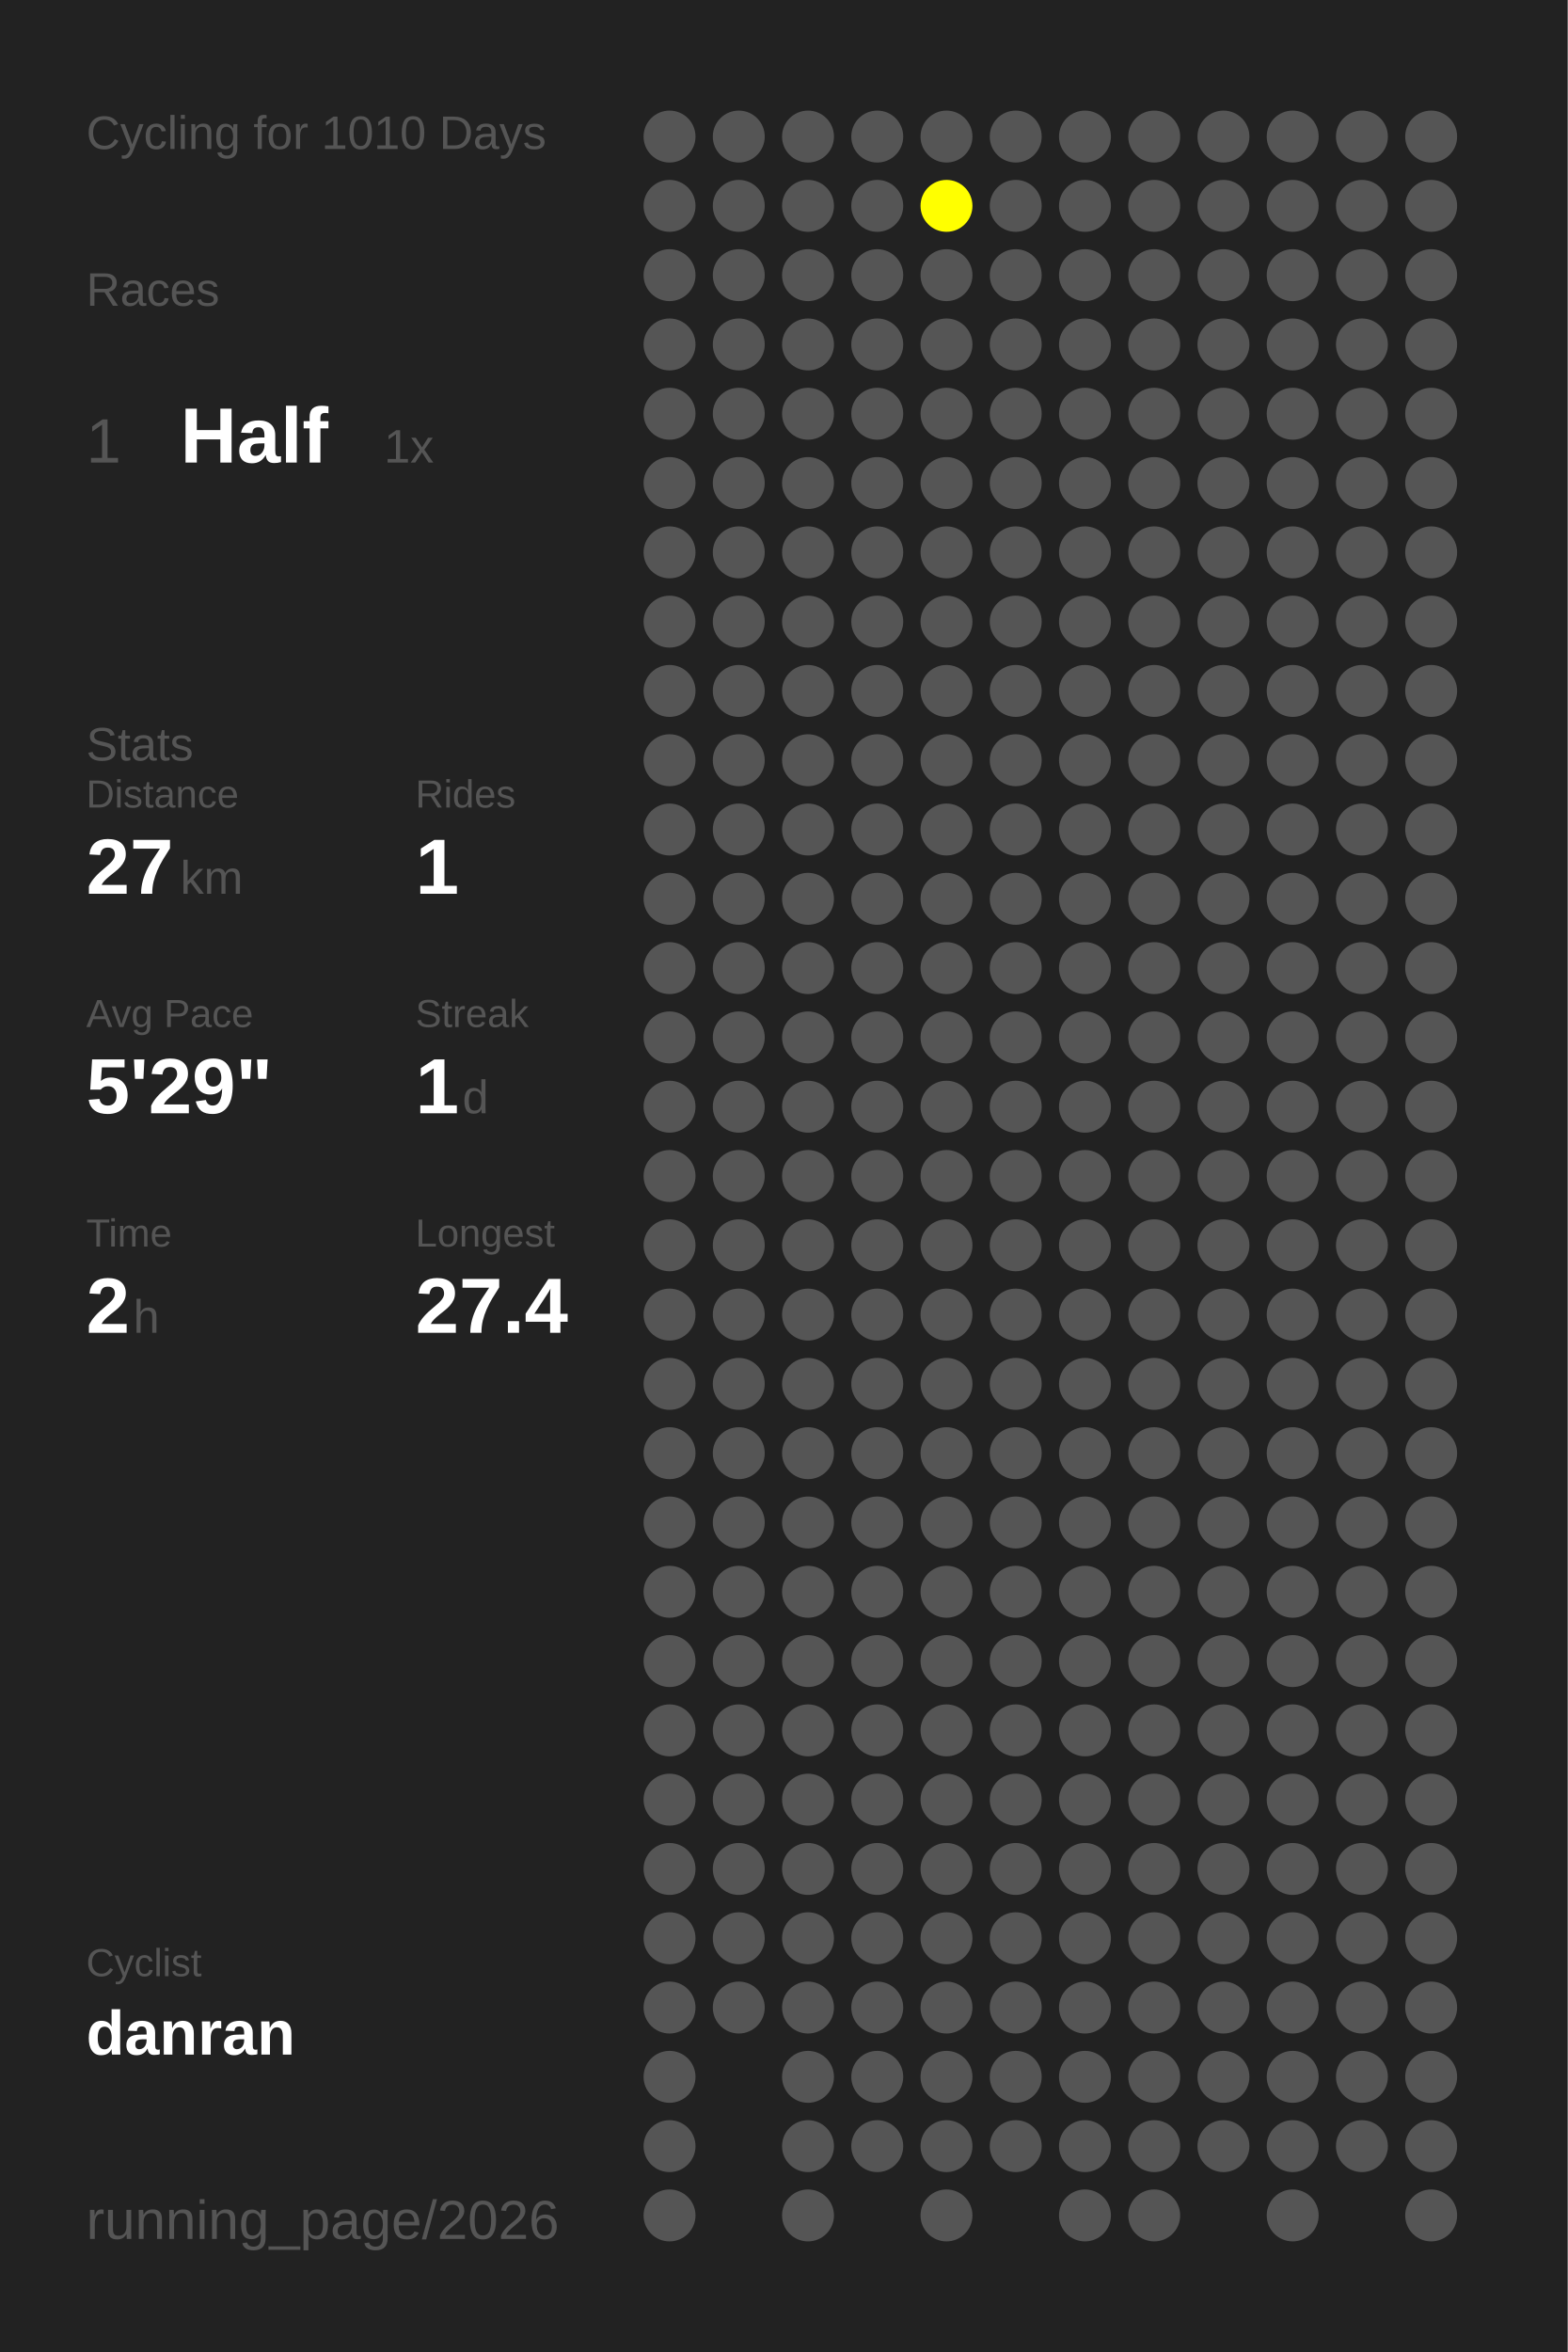
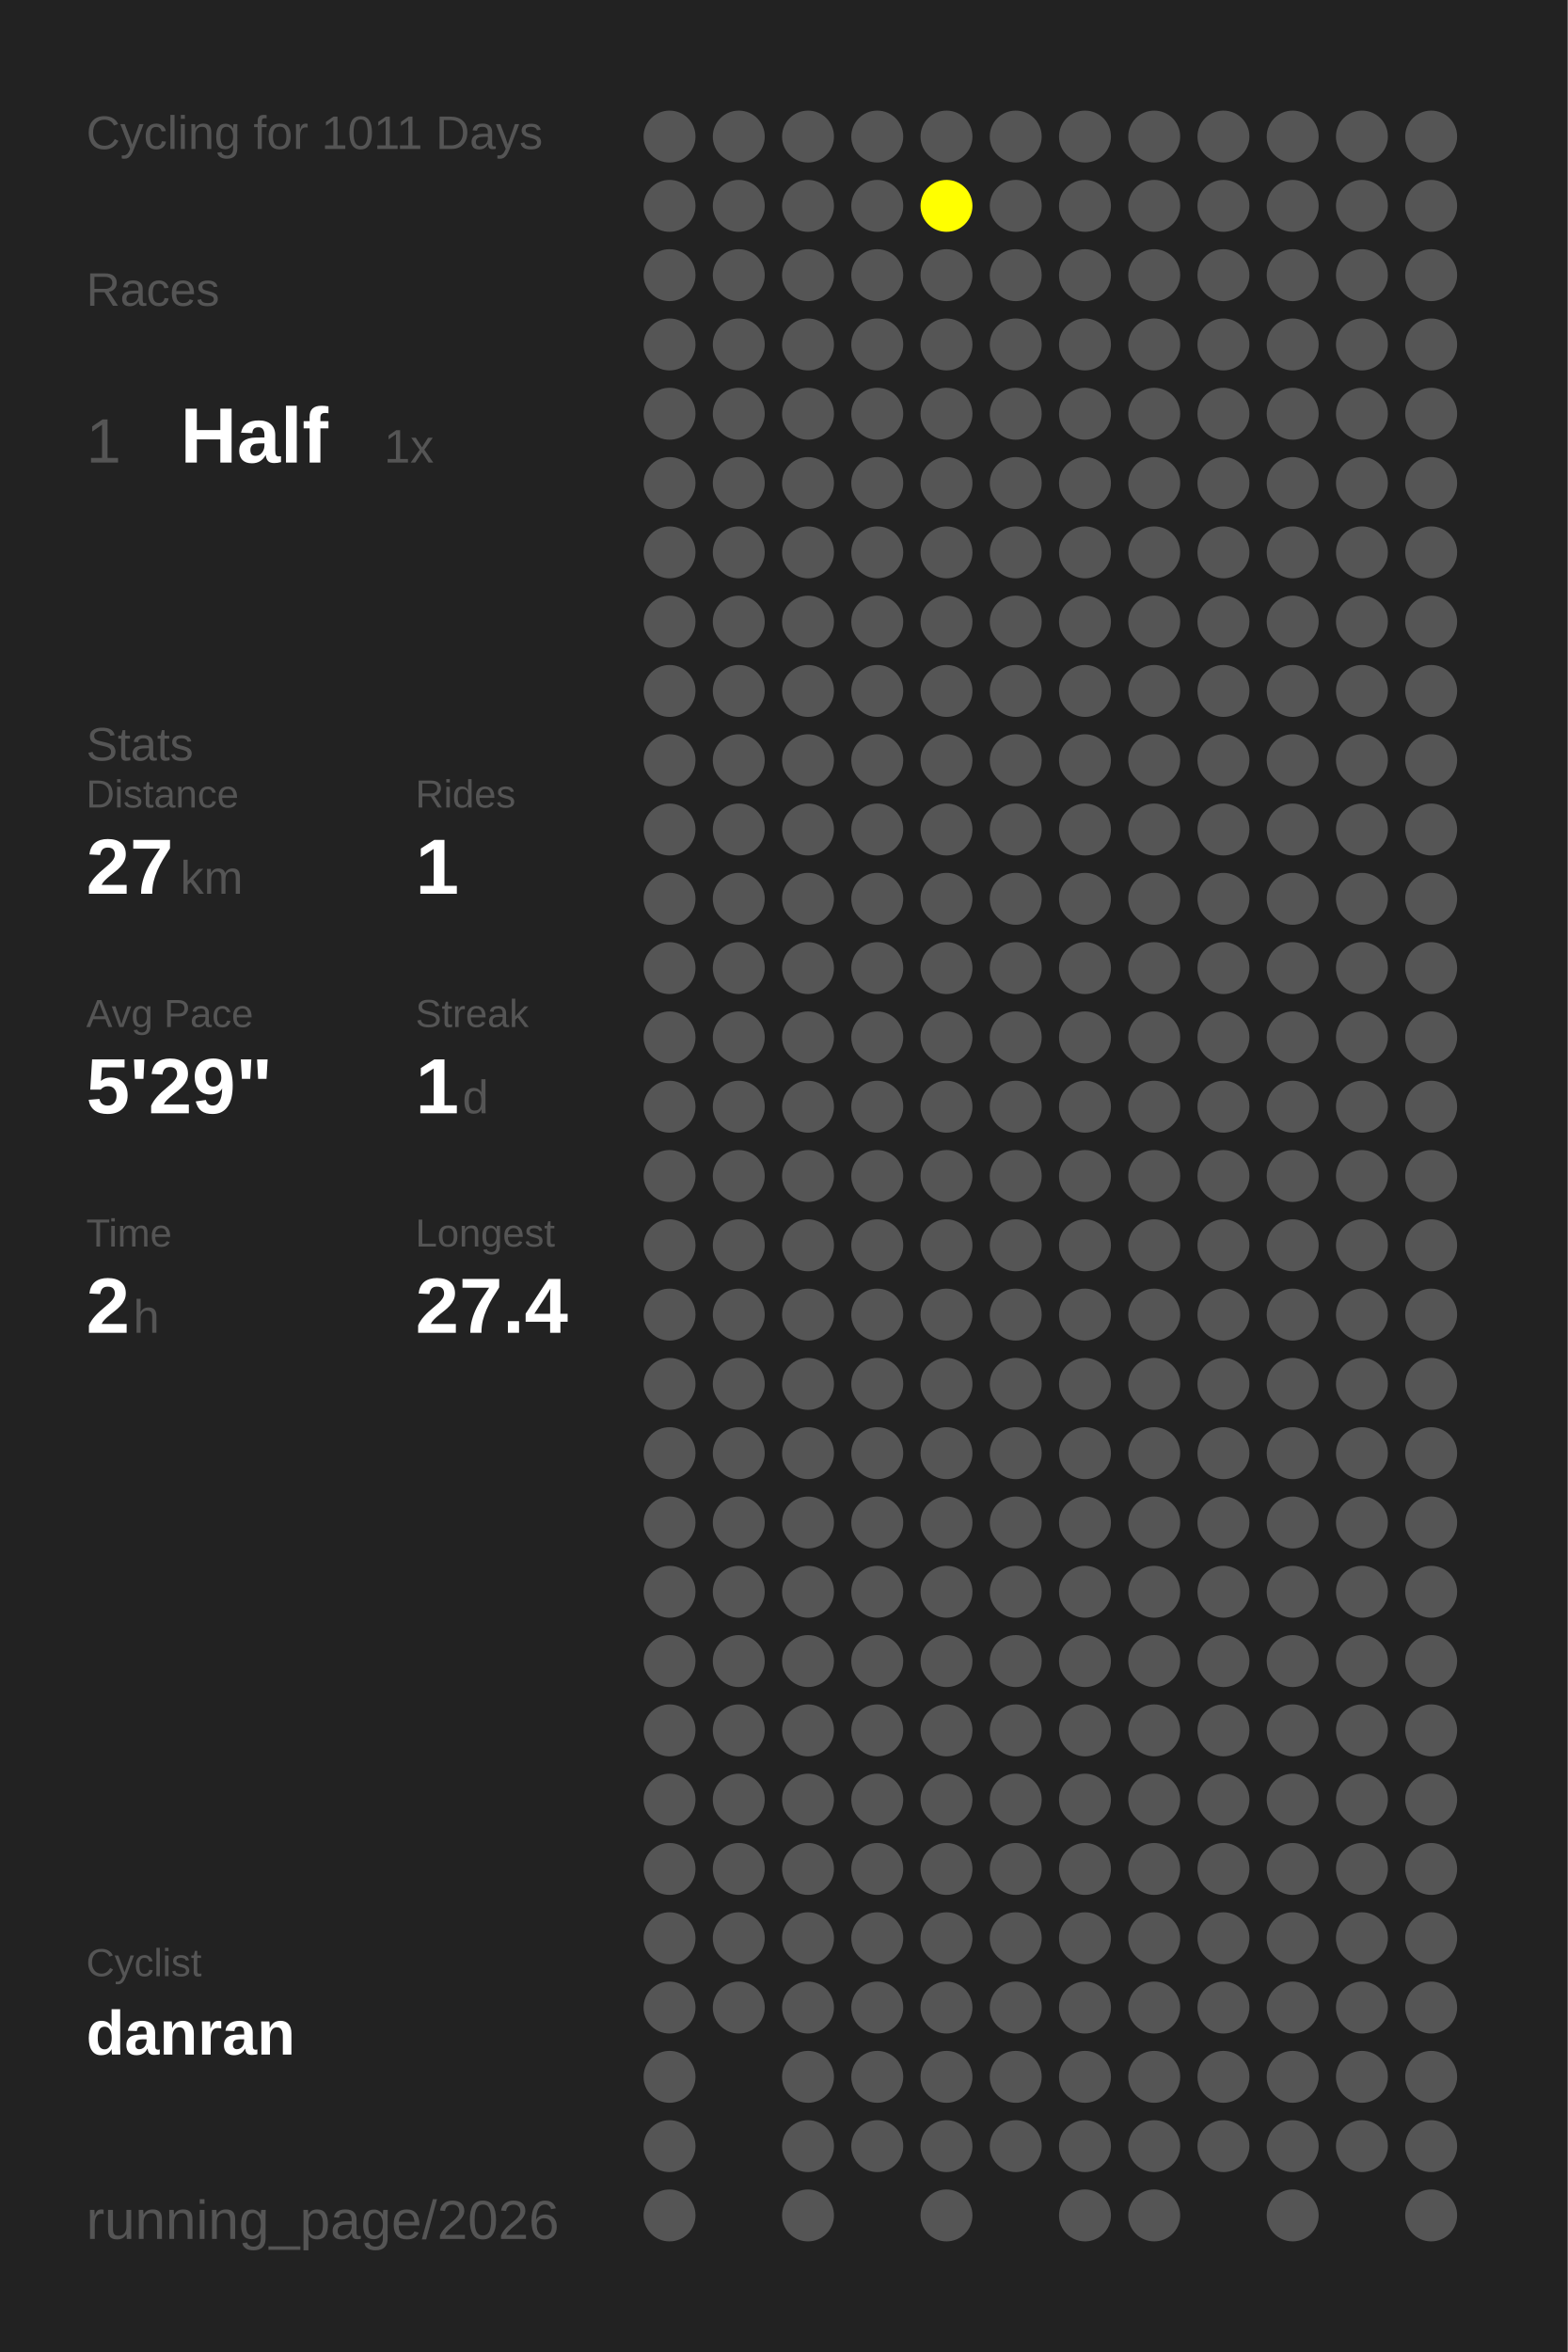
<svg xmlns="http://www.w3.org/2000/svg" baseProfile="full" height="300mm" version="1.1" viewBox="0,0,200,300" width="200mm">
  <defs />
  <rect fill="#222222" height="300" width="200" x="0" y="0" />
-   <text fill="#555555" style="font-size:6px; font-family:Arial;" x="11" y="19">Cycling for 1010 Days</text>
+   <text fill="#555555" style="font-size:6px; font-family:Arial;" x="11" y="19">Cycling for 1011 Days</text>
  <text fill="#555555" style="font-size:6px; font-family:Arial;" x="11" y="39">Races</text>
  <text fill="#555555" style="font-size:8px; font-family:Arial;" x="11" y="59">1</text>
  <text fill="#FFFFFF" style="font-size:10px; font-family:Arial; font-weight:bold;" x="23" y="59">Half</text>
  <text fill="#555555" style="font-size:6px; font-family:Arial;" x="49" y="59">1x</text>
  <text fill="#555555" style="font-size:6px; font-family:Arial;" x="11" y="97">Stats</text>
  <text fill="#555555" style="font-size:5px; font-family:Arial;" x="11" y="103">Distance</text>
  <text fill="#FFFFFF" style="font-size:10px; font-family:Arial; font-weight:bold;" x="11" y="114">27</text>
  <text fill="#555555" style="font-size:6px; font-family:Arial;" x="23" y="114">km</text>
  <text fill="#555555" style="font-size:5px; font-family:Arial;" x="53" y="103">Rides</text>
  <text fill="#FFFFFF" style="font-size:10px; font-family:Arial; font-weight:bold;" x="53" y="114">1</text>
  <text fill="#555555" style="font-size:5px; font-family:Arial;" x="11" y="131">Avg Pace</text>
  <text fill="#FFFFFF" style="font-size:10px; font-family:Arial; font-weight:bold;" x="11" y="142">5'29"</text>
  <text fill="#555555" style="font-size:5px; font-family:Arial;" x="53" y="131">Streak</text>
  <text fill="#FFFFFF" style="font-size:10px; font-family:Arial; font-weight:bold;" x="53" y="142">1</text>
  <text fill="#555555" style="font-size:6px; font-family:Arial;" x="59" y="142">d</text>
  <text fill="#555555" style="font-size:5px; font-family:Arial;" x="11" y="159">Time</text>
  <text fill="#FFFFFF" style="font-size:10px; font-family:Arial; font-weight:bold;" x="11" y="170">2</text>
  <text fill="#555555" style="font-size:6px; font-family:Arial;" x="17" y="170">h</text>
  <text fill="#555555" style="font-size:5px; font-family:Arial;" x="53" y="159">Longest</text>
  <text fill="#FFFFFF" style="font-size:10px; font-family:Arial; font-weight:bold;" x="53" y="170">27.4</text>
  <text fill="#555555" style="font-size:5px; font-family:Arial;" x="11" y="252.065">Cyclist</text>
  <text fill="#FFFFFF" style="font-size:8px; font-family:Arial; font-weight:bold;" x="11" y="262.065">danran</text>
  <text fill="#555555" style="font-size:7px; font-family:Arial;" x="11" y="285.581">running_page/2026</text>
  <circle cx="85.417" cy="17.419" fill="#555555" r="3.312" />
  <circle cx="85.417" cy="26.258" fill="#555555" r="3.312" />
  <circle cx="85.417" cy="35.097" fill="#555555" r="3.312" />
  <circle cx="85.417" cy="43.935" fill="#555555" r="3.312" />
  <circle cx="85.417" cy="52.774" fill="#555555" r="3.312" />
  <circle cx="85.417" cy="61.613" fill="#555555" r="3.312" />
  <circle cx="85.417" cy="70.452" fill="#555555" r="3.312" />
  <circle cx="85.417" cy="79.29" fill="#555555" r="3.312" />
  <circle cx="85.417" cy="88.129" fill="#555555" r="3.312" />
  <circle cx="85.417" cy="96.968" fill="#555555" r="3.312" />
  <circle cx="85.417" cy="105.806" fill="#555555" r="3.312" />
  <circle cx="85.417" cy="114.645" fill="#555555" r="3.312" />
  <circle cx="85.417" cy="123.484" fill="#555555" r="3.312" />
  <circle cx="85.417" cy="132.323" fill="#555555" r="3.312" />
  <circle cx="85.417" cy="141.161" fill="#555555" r="3.312" />
  <circle cx="85.417" cy="150" fill="#555555" r="3.312" />
  <circle cx="85.417" cy="158.839" fill="#555555" r="3.312" />
  <circle cx="85.417" cy="167.677" fill="#555555" r="3.312" />
  <circle cx="85.417" cy="176.516" fill="#555555" r="3.312" />
  <circle cx="85.417" cy="185.355" fill="#555555" r="3.312" />
  <circle cx="85.417" cy="194.194" fill="#555555" r="3.312" />
  <circle cx="85.417" cy="203.032" fill="#555555" r="3.312" />
  <circle cx="85.417" cy="211.871" fill="#555555" r="3.312" />
  <circle cx="85.417" cy="220.71" fill="#555555" r="3.312" />
  <circle cx="85.417" cy="229.548" fill="#555555" r="3.312" />
  <circle cx="85.417" cy="238.387" fill="#555555" r="3.312" />
  <circle cx="85.417" cy="247.226" fill="#555555" r="3.312" />
  <circle cx="85.417" cy="256.065" fill="#555555" r="3.312" />
  <circle cx="85.417" cy="264.903" fill="#555555" r="3.312" />
  <circle cx="85.417" cy="273.742" fill="#555555" r="3.312" />
  <circle cx="85.417" cy="282.581" fill="#555555" r="3.312" />
  <circle cx="94.25" cy="17.419" fill="#555555" r="3.312" />
  <circle cx="94.25" cy="26.258" fill="#555555" r="3.312" />
  <circle cx="94.25" cy="35.097" fill="#555555" r="3.312" />
  <circle cx="94.25" cy="43.935" fill="#555555" r="3.312" />
  <circle cx="94.25" cy="52.774" fill="#555555" r="3.312" />
  <circle cx="94.25" cy="61.613" fill="#555555" r="3.312" />
  <circle cx="94.25" cy="70.452" fill="#555555" r="3.312" />
  <circle cx="94.25" cy="79.29" fill="#555555" r="3.312" />
  <circle cx="94.25" cy="88.129" fill="#555555" r="3.312" />
  <circle cx="94.25" cy="96.968" fill="#555555" r="3.312" />
  <circle cx="94.25" cy="105.806" fill="#555555" r="3.312" />
  <circle cx="94.25" cy="114.645" fill="#555555" r="3.312" />
  <circle cx="94.25" cy="123.484" fill="#555555" r="3.312" />
  <circle cx="94.25" cy="132.323" fill="#555555" r="3.312" />
  <circle cx="94.25" cy="141.161" fill="#555555" r="3.312" />
  <circle cx="94.25" cy="150" fill="#555555" r="3.312" />
  <circle cx="94.25" cy="158.839" fill="#555555" r="3.312" />
  <circle cx="94.25" cy="167.677" fill="#555555" r="3.312" />
  <circle cx="94.25" cy="176.516" fill="#555555" r="3.312" />
  <circle cx="94.25" cy="185.355" fill="#555555" r="3.312" />
  <circle cx="94.25" cy="194.194" fill="#555555" r="3.312" />
  <circle cx="94.25" cy="203.032" fill="#555555" r="3.312" />
  <circle cx="94.25" cy="211.871" fill="#555555" r="3.312" />
  <circle cx="94.25" cy="220.71" fill="#555555" r="3.312" />
  <circle cx="94.25" cy="229.548" fill="#555555" r="3.312" />
  <circle cx="94.25" cy="238.387" fill="#555555" r="3.312" />
  <circle cx="94.25" cy="247.226" fill="#555555" r="3.312" />
  <circle cx="94.25" cy="256.065" fill="#555555" r="3.312" />
  <circle cx="103.083" cy="17.419" fill="#555555" r="3.312" />
  <circle cx="103.083" cy="26.258" fill="#555555" r="3.312" />
  <circle cx="103.083" cy="35.097" fill="#555555" r="3.312" />
  <circle cx="103.083" cy="43.935" fill="#555555" r="3.312" />
  <circle cx="103.083" cy="52.774" fill="#555555" r="3.312" />
  <circle cx="103.083" cy="61.613" fill="#555555" r="3.312" />
  <circle cx="103.083" cy="70.452" fill="#555555" r="3.312" />
  <circle cx="103.083" cy="79.29" fill="#555555" r="3.312" />
  <circle cx="103.083" cy="88.129" fill="#555555" r="3.312" />
  <circle cx="103.083" cy="96.968" fill="#555555" r="3.312" />
  <circle cx="103.083" cy="105.806" fill="#555555" r="3.312" />
  <circle cx="103.083" cy="114.645" fill="#555555" r="3.312" />
  <circle cx="103.083" cy="123.484" fill="#555555" r="3.312" />
  <circle cx="103.083" cy="132.323" fill="#555555" r="3.312" />
  <circle cx="103.083" cy="141.161" fill="#555555" r="3.312" />
  <circle cx="103.083" cy="150" fill="#555555" r="3.312" />
  <circle cx="103.083" cy="158.839" fill="#555555" r="3.312" />
  <circle cx="103.083" cy="167.677" fill="#555555" r="3.312" />
  <circle cx="103.083" cy="176.516" fill="#555555" r="3.312" />
  <circle cx="103.083" cy="185.355" fill="#555555" r="3.312" />
  <circle cx="103.083" cy="194.194" fill="#555555" r="3.312" />
  <circle cx="103.083" cy="203.032" fill="#555555" r="3.312" />
  <circle cx="103.083" cy="211.871" fill="#555555" r="3.312" />
  <circle cx="103.083" cy="220.71" fill="#555555" r="3.312" />
  <circle cx="103.083" cy="229.548" fill="#555555" r="3.312" />
  <circle cx="103.083" cy="238.387" fill="#555555" r="3.312" />
  <circle cx="103.083" cy="247.226" fill="#555555" r="3.312" />
  <circle cx="103.083" cy="256.065" fill="#555555" r="3.312" />
  <circle cx="103.083" cy="264.903" fill="#555555" r="3.312" />
  <circle cx="103.083" cy="273.742" fill="#555555" r="3.312" />
  <circle cx="103.083" cy="282.581" fill="#555555" r="3.312" />
  <circle cx="111.917" cy="17.419" fill="#555555" r="3.312" />
  <circle cx="111.917" cy="26.258" fill="#555555" r="3.312" />
  <circle cx="111.917" cy="35.097" fill="#555555" r="3.312" />
  <circle cx="111.917" cy="43.935" fill="#555555" r="3.312" />
  <circle cx="111.917" cy="52.774" fill="#555555" r="3.312" />
  <circle cx="111.917" cy="61.613" fill="#555555" r="3.312" />
  <circle cx="111.917" cy="70.452" fill="#555555" r="3.312" />
  <circle cx="111.917" cy="79.29" fill="#555555" r="3.312" />
  <circle cx="111.917" cy="88.129" fill="#555555" r="3.312" />
  <circle cx="111.917" cy="96.968" fill="#555555" r="3.312" />
  <circle cx="111.917" cy="105.806" fill="#555555" r="3.312" />
  <circle cx="111.917" cy="114.645" fill="#555555" r="3.312" />
  <circle cx="111.917" cy="123.484" fill="#555555" r="3.312" />
  <circle cx="111.917" cy="132.323" fill="#555555" r="3.312" />
  <circle cx="111.917" cy="141.161" fill="#555555" r="3.312" />
  <circle cx="111.917" cy="150" fill="#555555" r="3.312" />
  <circle cx="111.917" cy="158.839" fill="#555555" r="3.312" />
  <circle cx="111.917" cy="167.677" fill="#555555" r="3.312" />
  <circle cx="111.917" cy="176.516" fill="#555555" r="3.312" />
  <circle cx="111.917" cy="185.355" fill="#555555" r="3.312" />
  <circle cx="111.917" cy="194.194" fill="#555555" r="3.312" />
  <circle cx="111.917" cy="203.032" fill="#555555" r="3.312" />
  <circle cx="111.917" cy="211.871" fill="#555555" r="3.312" />
  <circle cx="111.917" cy="220.71" fill="#555555" r="3.312" />
  <circle cx="111.917" cy="229.548" fill="#555555" r="3.312" />
  <circle cx="111.917" cy="238.387" fill="#555555" r="3.312" />
  <circle cx="111.917" cy="247.226" fill="#555555" r="3.312" />
  <circle cx="111.917" cy="256.065" fill="#555555" r="3.312" />
  <circle cx="111.917" cy="264.903" fill="#555555" r="3.312" />
  <circle cx="111.917" cy="273.742" fill="#555555" r="3.312" />
  <circle cx="120.75" cy="17.419" fill="#555555" r="3.312" />
  <circle cx="120.75" cy="26.258" fill="#FFFF00" r="3.312" />
  <circle cx="120.75" cy="35.097" fill="#555555" r="3.312" />
  <circle cx="120.75" cy="43.935" fill="#555555" r="3.312" />
  <circle cx="120.75" cy="52.774" fill="#555555" r="3.312" />
  <circle cx="120.75" cy="61.613" fill="#555555" r="3.312" />
  <circle cx="120.75" cy="70.452" fill="#555555" r="3.312" />
  <circle cx="120.75" cy="79.29" fill="#555555" r="3.312" />
  <circle cx="120.75" cy="88.129" fill="#555555" r="3.312" />
  <circle cx="120.75" cy="96.968" fill="#555555" r="3.312" />
  <circle cx="120.75" cy="105.806" fill="#555555" r="3.312" />
  <circle cx="120.75" cy="114.645" fill="#555555" r="3.312" />
  <circle cx="120.75" cy="123.484" fill="#555555" r="3.312" />
  <circle cx="120.75" cy="132.323" fill="#555555" r="3.312" />
  <circle cx="120.75" cy="141.161" fill="#555555" r="3.312" />
  <circle cx="120.75" cy="150" fill="#555555" r="3.312" />
  <circle cx="120.75" cy="158.839" fill="#555555" r="3.312" />
  <circle cx="120.75" cy="167.677" fill="#555555" r="3.312" />
  <circle cx="120.75" cy="176.516" fill="#555555" r="3.312" />
  <circle cx="120.75" cy="185.355" fill="#555555" r="3.312" />
  <circle cx="120.75" cy="194.194" fill="#555555" r="3.312" />
  <circle cx="120.75" cy="203.032" fill="#555555" r="3.312" />
  <circle cx="120.75" cy="211.871" fill="#555555" r="3.312" />
  <circle cx="120.75" cy="220.71" fill="#555555" r="3.312" />
  <circle cx="120.75" cy="229.548" fill="#555555" r="3.312" />
  <circle cx="120.75" cy="238.387" fill="#555555" r="3.312" />
  <circle cx="120.75" cy="247.226" fill="#555555" r="3.312" />
  <circle cx="120.75" cy="256.065" fill="#555555" r="3.312" />
  <circle cx="120.75" cy="264.903" fill="#555555" r="3.312" />
  <circle cx="120.75" cy="273.742" fill="#555555" r="3.312" />
  <circle cx="120.75" cy="282.581" fill="#555555" r="3.312" />
  <circle cx="129.583" cy="17.419" fill="#555555" r="3.312" />
  <circle cx="129.583" cy="26.258" fill="#555555" r="3.312" />
  <circle cx="129.583" cy="35.097" fill="#555555" r="3.312" />
  <circle cx="129.583" cy="43.935" fill="#555555" r="3.312" />
  <circle cx="129.583" cy="52.774" fill="#555555" r="3.312" />
  <circle cx="129.583" cy="61.613" fill="#555555" r="3.312" />
  <circle cx="129.583" cy="70.452" fill="#555555" r="3.312" />
  <circle cx="129.583" cy="79.29" fill="#555555" r="3.312" />
  <circle cx="129.583" cy="88.129" fill="#555555" r="3.312" />
  <circle cx="129.583" cy="96.968" fill="#555555" r="3.312" />
  <circle cx="129.583" cy="105.806" fill="#555555" r="3.312" />
  <circle cx="129.583" cy="114.645" fill="#555555" r="3.312" />
  <circle cx="129.583" cy="123.484" fill="#555555" r="3.312" />
  <circle cx="129.583" cy="132.323" fill="#555555" r="3.312" />
  <circle cx="129.583" cy="141.161" fill="#555555" r="3.312" />
  <circle cx="129.583" cy="150" fill="#555555" r="3.312" />
  <circle cx="129.583" cy="158.839" fill="#555555" r="3.312" />
  <circle cx="129.583" cy="167.677" fill="#555555" r="3.312" />
  <circle cx="129.583" cy="176.516" fill="#555555" r="3.312" />
  <circle cx="129.583" cy="185.355" fill="#555555" r="3.312" />
  <circle cx="129.583" cy="194.194" fill="#555555" r="3.312" />
  <circle cx="129.583" cy="203.032" fill="#555555" r="3.312" />
  <circle cx="129.583" cy="211.871" fill="#555555" r="3.312" />
  <circle cx="129.583" cy="220.71" fill="#555555" r="3.312" />
  <circle cx="129.583" cy="229.548" fill="#555555" r="3.312" />
  <circle cx="129.583" cy="238.387" fill="#555555" r="3.312" />
  <circle cx="129.583" cy="247.226" fill="#555555" r="3.312" />
  <circle cx="129.583" cy="256.065" fill="#555555" r="3.312" />
  <circle cx="129.583" cy="264.903" fill="#555555" r="3.312" />
  <circle cx="129.583" cy="273.742" fill="#555555" r="3.312" />
  <circle cx="138.417" cy="17.419" fill="#555555" r="3.312" />
  <circle cx="138.417" cy="26.258" fill="#555555" r="3.312" />
  <circle cx="138.417" cy="35.097" fill="#555555" r="3.312" />
  <circle cx="138.417" cy="43.935" fill="#555555" r="3.312" />
  <circle cx="138.417" cy="52.774" fill="#555555" r="3.312" />
  <circle cx="138.417" cy="61.613" fill="#555555" r="3.312" />
  <circle cx="138.417" cy="70.452" fill="#555555" r="3.312" />
  <circle cx="138.417" cy="79.29" fill="#555555" r="3.312" />
  <circle cx="138.417" cy="88.129" fill="#555555" r="3.312" />
  <circle cx="138.417" cy="96.968" fill="#555555" r="3.312" />
  <circle cx="138.417" cy="105.806" fill="#555555" r="3.312" />
  <circle cx="138.417" cy="114.645" fill="#555555" r="3.312" />
  <circle cx="138.417" cy="123.484" fill="#555555" r="3.312" />
  <circle cx="138.417" cy="132.323" fill="#555555" r="3.312" />
  <circle cx="138.417" cy="141.161" fill="#555555" r="3.312" />
  <circle cx="138.417" cy="150" fill="#555555" r="3.312" />
  <circle cx="138.417" cy="158.839" fill="#555555" r="3.312" />
  <circle cx="138.417" cy="167.677" fill="#555555" r="3.312" />
  <circle cx="138.417" cy="176.516" fill="#555555" r="3.312" />
  <circle cx="138.417" cy="185.355" fill="#555555" r="3.312" />
  <circle cx="138.417" cy="194.194" fill="#555555" r="3.312" />
  <circle cx="138.417" cy="203.032" fill="#555555" r="3.312" />
  <circle cx="138.417" cy="211.871" fill="#555555" r="3.312" />
  <circle cx="138.417" cy="220.71" fill="#555555" r="3.312" />
  <circle cx="138.417" cy="229.548" fill="#555555" r="3.312" />
  <circle cx="138.417" cy="238.387" fill="#555555" r="3.312" />
  <circle cx="138.417" cy="247.226" fill="#555555" r="3.312" />
  <circle cx="138.417" cy="256.065" fill="#555555" r="3.312" />
  <circle cx="138.417" cy="264.903" fill="#555555" r="3.312" />
  <circle cx="138.417" cy="273.742" fill="#555555" r="3.312" />
  <circle cx="138.417" cy="282.581" fill="#555555" r="3.312" />
  <circle cx="147.25" cy="17.419" fill="#555555" r="3.312" />
  <circle cx="147.25" cy="26.258" fill="#555555" r="3.312" />
  <circle cx="147.25" cy="35.097" fill="#555555" r="3.312" />
  <circle cx="147.25" cy="43.935" fill="#555555" r="3.312" />
  <circle cx="147.25" cy="52.774" fill="#555555" r="3.312" />
  <circle cx="147.25" cy="61.613" fill="#555555" r="3.312" />
  <circle cx="147.25" cy="70.452" fill="#555555" r="3.312" />
  <circle cx="147.25" cy="79.29" fill="#555555" r="3.312" />
  <circle cx="147.25" cy="88.129" fill="#555555" r="3.312" />
  <circle cx="147.25" cy="96.968" fill="#555555" r="3.312" />
  <circle cx="147.25" cy="105.806" fill="#555555" r="3.312" />
  <circle cx="147.25" cy="114.645" fill="#555555" r="3.312" />
  <circle cx="147.25" cy="123.484" fill="#555555" r="3.312" />
  <circle cx="147.25" cy="132.323" fill="#555555" r="3.312" />
  <circle cx="147.25" cy="141.161" fill="#555555" r="3.312" />
  <circle cx="147.25" cy="150" fill="#555555" r="3.312" />
  <circle cx="147.25" cy="158.839" fill="#555555" r="3.312" />
  <circle cx="147.25" cy="167.677" fill="#555555" r="3.312" />
  <circle cx="147.25" cy="176.516" fill="#555555" r="3.312" />
  <circle cx="147.25" cy="185.355" fill="#555555" r="3.312" />
  <circle cx="147.25" cy="194.194" fill="#555555" r="3.312" />
  <circle cx="147.25" cy="203.032" fill="#555555" r="3.312" />
  <circle cx="147.25" cy="211.871" fill="#555555" r="3.312" />
  <circle cx="147.25" cy="220.71" fill="#555555" r="3.312" />
  <circle cx="147.25" cy="229.548" fill="#555555" r="3.312" />
  <circle cx="147.25" cy="238.387" fill="#555555" r="3.312" />
  <circle cx="147.25" cy="247.226" fill="#555555" r="3.312" />
  <circle cx="147.25" cy="256.065" fill="#555555" r="3.312" />
  <circle cx="147.25" cy="264.903" fill="#555555" r="3.312" />
  <circle cx="147.25" cy="273.742" fill="#555555" r="3.312" />
  <circle cx="147.25" cy="282.581" fill="#555555" r="3.312" />
  <circle cx="156.083" cy="17.419" fill="#555555" r="3.312" />
  <circle cx="156.083" cy="26.258" fill="#555555" r="3.312" />
  <circle cx="156.083" cy="35.097" fill="#555555" r="3.312" />
  <circle cx="156.083" cy="43.935" fill="#555555" r="3.312" />
  <circle cx="156.083" cy="52.774" fill="#555555" r="3.312" />
  <circle cx="156.083" cy="61.613" fill="#555555" r="3.312" />
  <circle cx="156.083" cy="70.452" fill="#555555" r="3.312" />
  <circle cx="156.083" cy="79.29" fill="#555555" r="3.312" />
  <circle cx="156.083" cy="88.129" fill="#555555" r="3.312" />
  <circle cx="156.083" cy="96.968" fill="#555555" r="3.312" />
  <circle cx="156.083" cy="105.806" fill="#555555" r="3.312" />
  <circle cx="156.083" cy="114.645" fill="#555555" r="3.312" />
  <circle cx="156.083" cy="123.484" fill="#555555" r="3.312" />
  <circle cx="156.083" cy="132.323" fill="#555555" r="3.312" />
  <circle cx="156.083" cy="141.161" fill="#555555" r="3.312" />
  <circle cx="156.083" cy="150" fill="#555555" r="3.312" />
  <circle cx="156.083" cy="158.839" fill="#555555" r="3.312" />
  <circle cx="156.083" cy="167.677" fill="#555555" r="3.312" />
  <circle cx="156.083" cy="176.516" fill="#555555" r="3.312" />
  <circle cx="156.083" cy="185.355" fill="#555555" r="3.312" />
  <circle cx="156.083" cy="194.194" fill="#555555" r="3.312" />
  <circle cx="156.083" cy="203.032" fill="#555555" r="3.312" />
  <circle cx="156.083" cy="211.871" fill="#555555" r="3.312" />
  <circle cx="156.083" cy="220.71" fill="#555555" r="3.312" />
  <circle cx="156.083" cy="229.548" fill="#555555" r="3.312" />
  <circle cx="156.083" cy="238.387" fill="#555555" r="3.312" />
  <circle cx="156.083" cy="247.226" fill="#555555" r="3.312" />
  <circle cx="156.083" cy="256.065" fill="#555555" r="3.312" />
  <circle cx="156.083" cy="264.903" fill="#555555" r="3.312" />
  <circle cx="156.083" cy="273.742" fill="#555555" r="3.312" />
  <circle cx="164.917" cy="17.419" fill="#555555" r="3.312" />
  <circle cx="164.917" cy="26.258" fill="#555555" r="3.312" />
  <circle cx="164.917" cy="35.097" fill="#555555" r="3.312" />
  <circle cx="164.917" cy="43.935" fill="#555555" r="3.312" />
  <circle cx="164.917" cy="52.774" fill="#555555" r="3.312" />
  <circle cx="164.917" cy="61.613" fill="#555555" r="3.312" />
  <circle cx="164.917" cy="70.452" fill="#555555" r="3.312" />
  <circle cx="164.917" cy="79.29" fill="#555555" r="3.312" />
  <circle cx="164.917" cy="88.129" fill="#555555" r="3.312" />
  <circle cx="164.917" cy="96.968" fill="#555555" r="3.312" />
  <circle cx="164.917" cy="105.806" fill="#555555" r="3.312" />
  <circle cx="164.917" cy="114.645" fill="#555555" r="3.312" />
  <circle cx="164.917" cy="123.484" fill="#555555" r="3.312" />
  <circle cx="164.917" cy="132.323" fill="#555555" r="3.312" />
  <circle cx="164.917" cy="141.161" fill="#555555" r="3.312" />
  <circle cx="164.917" cy="150" fill="#555555" r="3.312" />
  <circle cx="164.917" cy="158.839" fill="#555555" r="3.312" />
  <circle cx="164.917" cy="167.677" fill="#555555" r="3.312" />
  <circle cx="164.917" cy="176.516" fill="#555555" r="3.312" />
  <circle cx="164.917" cy="185.355" fill="#555555" r="3.312" />
  <circle cx="164.917" cy="194.194" fill="#555555" r="3.312" />
  <circle cx="164.917" cy="203.032" fill="#555555" r="3.312" />
  <circle cx="164.917" cy="211.871" fill="#555555" r="3.312" />
  <circle cx="164.917" cy="220.71" fill="#555555" r="3.312" />
  <circle cx="164.917" cy="229.548" fill="#555555" r="3.312" />
  <circle cx="164.917" cy="238.387" fill="#555555" r="3.312" />
  <circle cx="164.917" cy="247.226" fill="#555555" r="3.312" />
  <circle cx="164.917" cy="256.065" fill="#555555" r="3.312" />
  <circle cx="164.917" cy="264.903" fill="#555555" r="3.312" />
  <circle cx="164.917" cy="273.742" fill="#555555" r="3.312" />
  <circle cx="164.917" cy="282.581" fill="#555555" r="3.312" />
  <circle cx="173.75" cy="17.419" fill="#555555" r="3.312" />
  <circle cx="173.75" cy="26.258" fill="#555555" r="3.312" />
  <circle cx="173.75" cy="35.097" fill="#555555" r="3.312" />
  <circle cx="173.75" cy="43.935" fill="#555555" r="3.312" />
  <circle cx="173.75" cy="52.774" fill="#555555" r="3.312" />
  <circle cx="173.75" cy="61.613" fill="#555555" r="3.312" />
  <circle cx="173.75" cy="70.452" fill="#555555" r="3.312" />
  <circle cx="173.75" cy="79.29" fill="#555555" r="3.312" />
  <circle cx="173.75" cy="88.129" fill="#555555" r="3.312" />
  <circle cx="173.75" cy="96.968" fill="#555555" r="3.312" />
  <circle cx="173.75" cy="105.806" fill="#555555" r="3.312" />
  <circle cx="173.75" cy="114.645" fill="#555555" r="3.312" />
  <circle cx="173.75" cy="123.484" fill="#555555" r="3.312" />
  <circle cx="173.75" cy="132.323" fill="#555555" r="3.312" />
  <circle cx="173.75" cy="141.161" fill="#555555" r="3.312" />
  <circle cx="173.75" cy="150" fill="#555555" r="3.312" />
  <circle cx="173.75" cy="158.839" fill="#555555" r="3.312" />
  <circle cx="173.75" cy="167.677" fill="#555555" r="3.312" />
  <circle cx="173.75" cy="176.516" fill="#555555" r="3.312" />
  <circle cx="173.75" cy="185.355" fill="#555555" r="3.312" />
  <circle cx="173.75" cy="194.194" fill="#555555" r="3.312" />
  <circle cx="173.75" cy="203.032" fill="#555555" r="3.312" />
  <circle cx="173.75" cy="211.871" fill="#555555" r="3.312" />
  <circle cx="173.75" cy="220.71" fill="#555555" r="3.312" />
  <circle cx="173.75" cy="229.548" fill="#555555" r="3.312" />
  <circle cx="173.75" cy="238.387" fill="#555555" r="3.312" />
  <circle cx="173.75" cy="247.226" fill="#555555" r="3.312" />
  <circle cx="173.75" cy="256.065" fill="#555555" r="3.312" />
  <circle cx="173.75" cy="264.903" fill="#555555" r="3.312" />
  <circle cx="173.75" cy="273.742" fill="#555555" r="3.312" />
  <circle cx="182.583" cy="17.419" fill="#555555" r="3.312" />
  <circle cx="182.583" cy="26.258" fill="#555555" r="3.312" />
  <circle cx="182.583" cy="35.097" fill="#555555" r="3.312" />
  <circle cx="182.583" cy="43.935" fill="#555555" r="3.312" />
  <circle cx="182.583" cy="52.774" fill="#555555" r="3.312" />
  <circle cx="182.583" cy="61.613" fill="#555555" r="3.312" />
  <circle cx="182.583" cy="70.452" fill="#555555" r="3.312" />
  <circle cx="182.583" cy="79.29" fill="#555555" r="3.312" />
  <circle cx="182.583" cy="88.129" fill="#555555" r="3.312" />
  <circle cx="182.583" cy="96.968" fill="#555555" r="3.312" />
  <circle cx="182.583" cy="105.806" fill="#555555" r="3.312" />
  <circle cx="182.583" cy="114.645" fill="#555555" r="3.312" />
  <circle cx="182.583" cy="123.484" fill="#555555" r="3.312" />
  <circle cx="182.583" cy="132.323" fill="#555555" r="3.312" />
  <circle cx="182.583" cy="141.161" fill="#555555" r="3.312" />
  <circle cx="182.583" cy="150" fill="#555555" r="3.312" />
  <circle cx="182.583" cy="158.839" fill="#555555" r="3.312" />
  <circle cx="182.583" cy="167.677" fill="#555555" r="3.312" />
  <circle cx="182.583" cy="176.516" fill="#555555" r="3.312" />
  <circle cx="182.583" cy="185.355" fill="#555555" r="3.312" />
  <circle cx="182.583" cy="194.194" fill="#555555" r="3.312" />
  <circle cx="182.583" cy="203.032" fill="#555555" r="3.312" />
  <circle cx="182.583" cy="211.871" fill="#555555" r="3.312" />
  <circle cx="182.583" cy="220.71" fill="#555555" r="3.312" />
  <circle cx="182.583" cy="229.548" fill="#555555" r="3.312" />
  <circle cx="182.583" cy="238.387" fill="#555555" r="3.312" />
  <circle cx="182.583" cy="247.226" fill="#555555" r="3.312" />
  <circle cx="182.583" cy="256.065" fill="#555555" r="3.312" />
  <circle cx="182.583" cy="264.903" fill="#555555" r="3.312" />
  <circle cx="182.583" cy="273.742" fill="#555555" r="3.312" />
  <circle cx="182.583" cy="282.581" fill="#555555" r="3.312" />
</svg>
